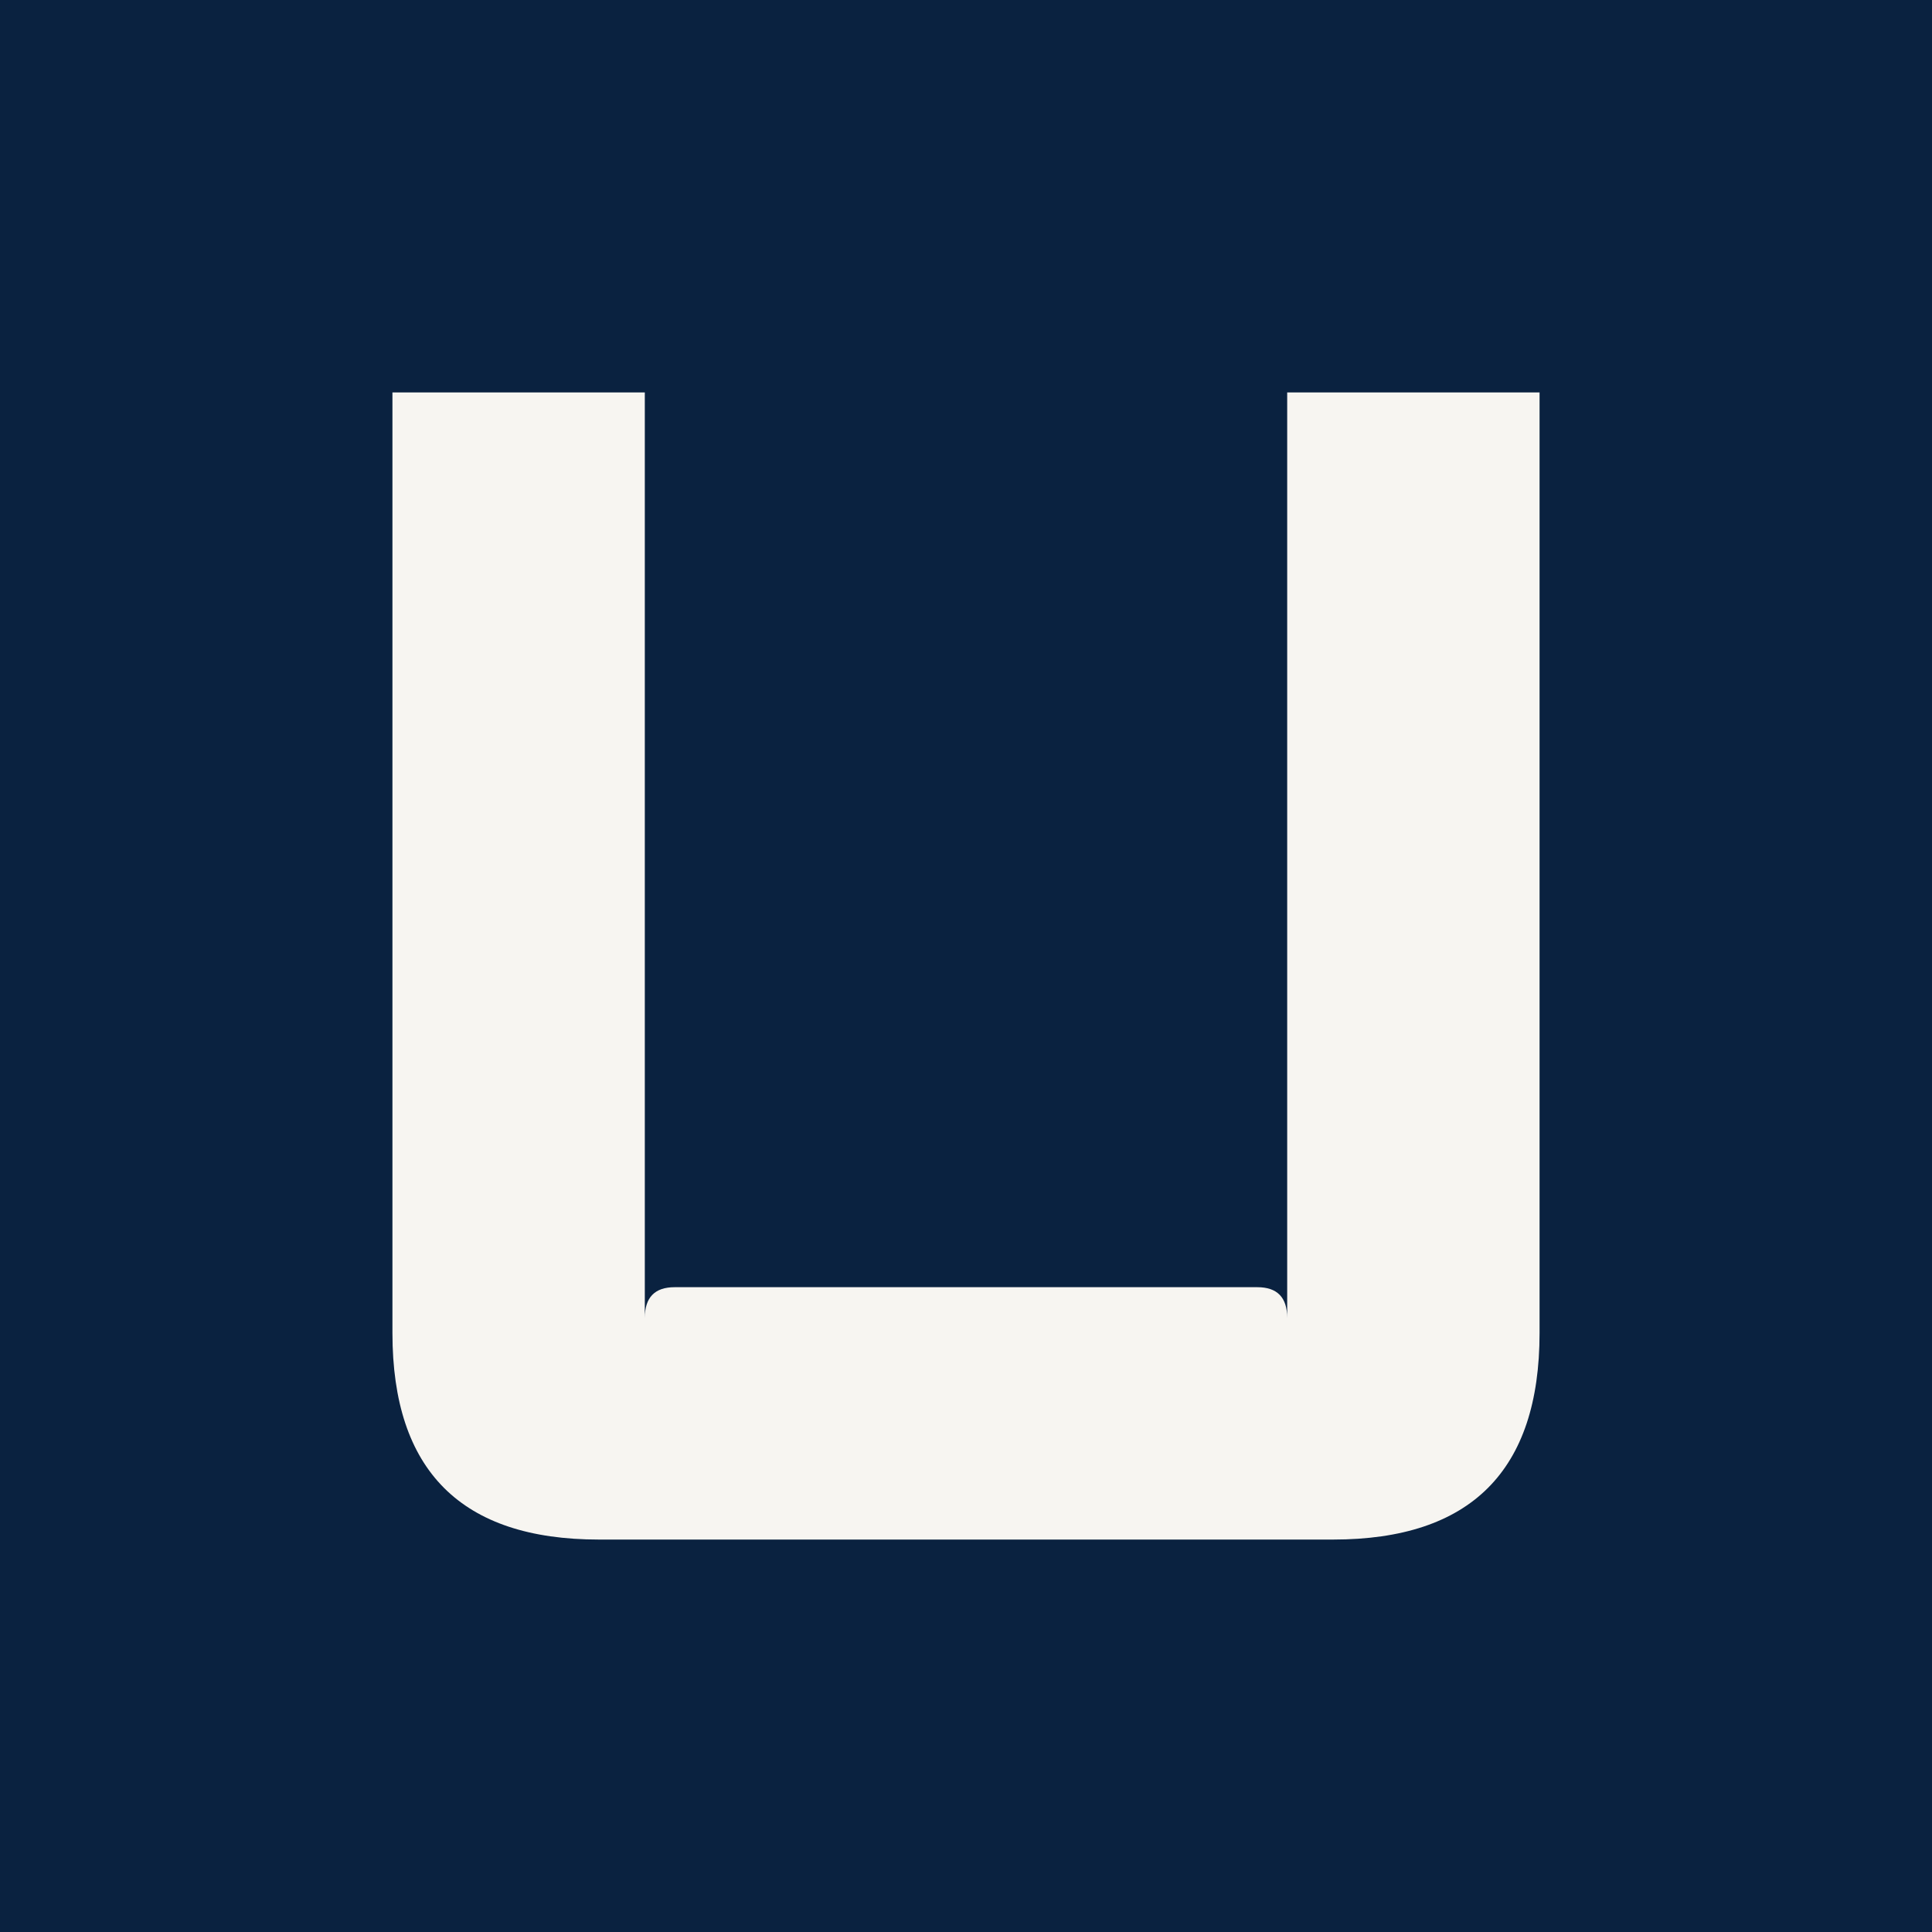
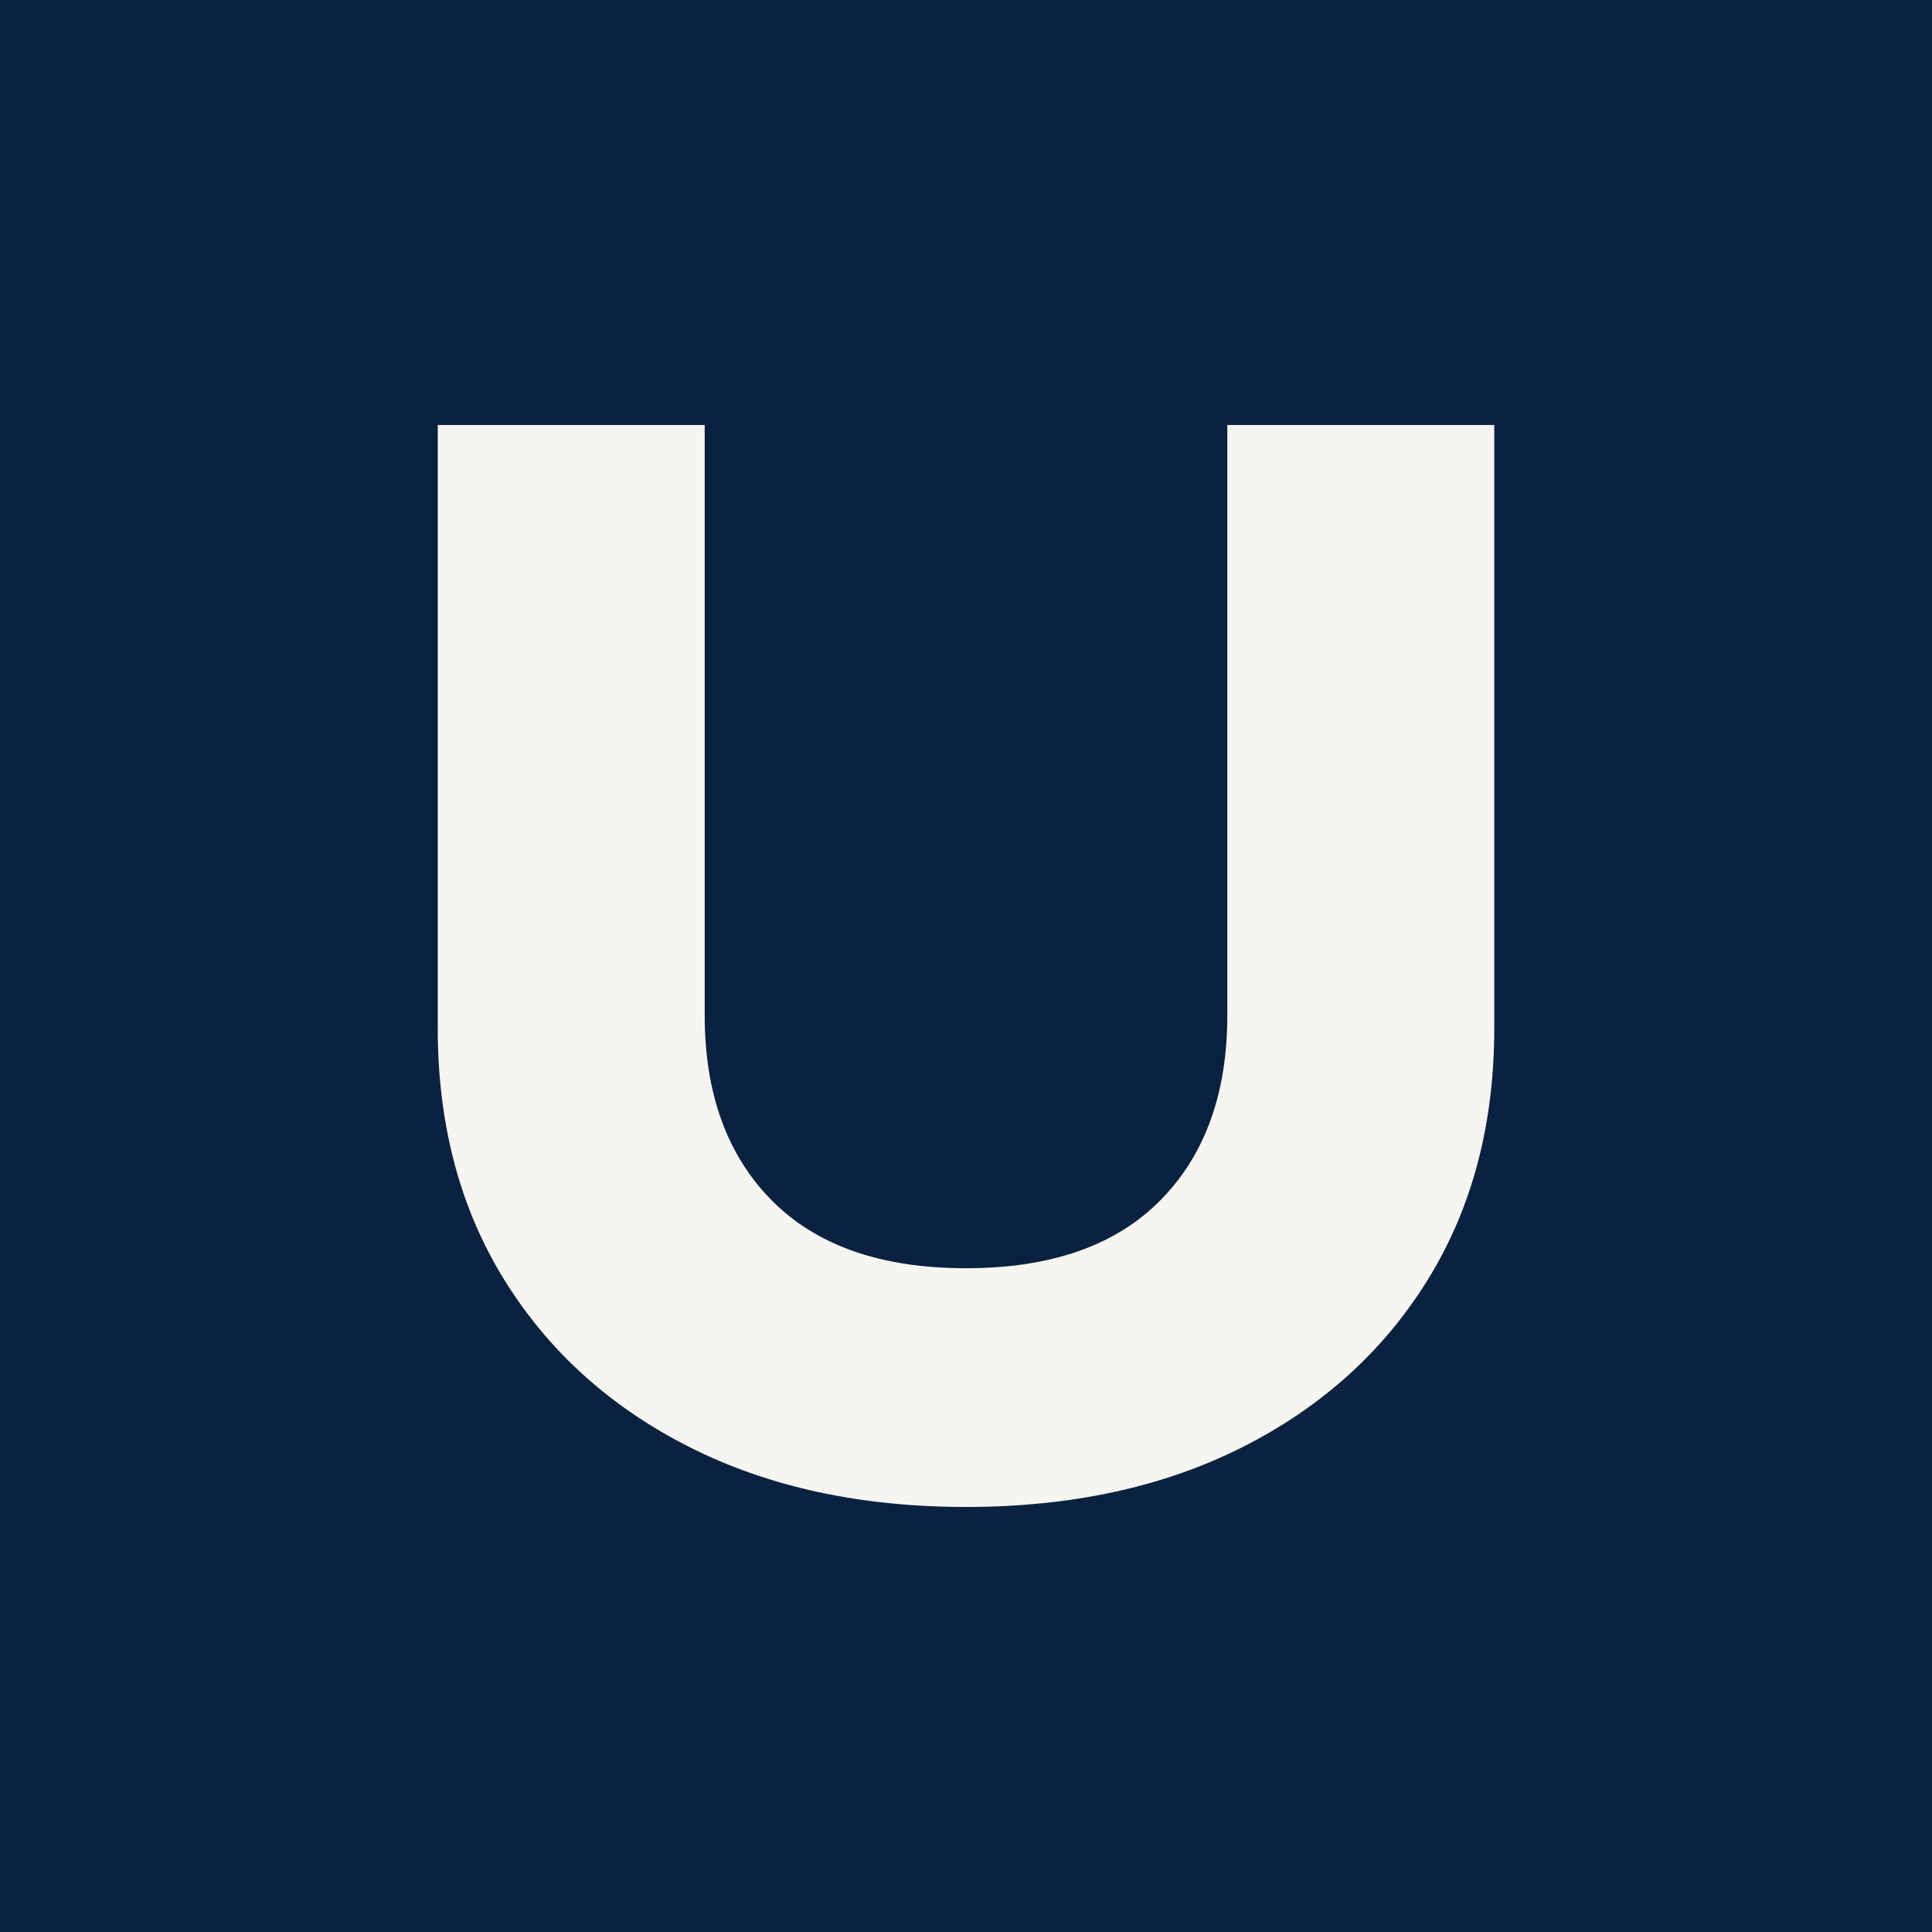
<svg xmlns="http://www.w3.org/2000/svg" viewBox="0 0 64 64" width="64" height="64" role="img" aria-label="myUNO">
  <rect width="64" height="64" fill="#0A2240" />
-   <path d="M 13.0 13.0 L 13.0 44.16 Q 13.0 51.0 19.84 51.0 L 44.16 51.0 Q 51.0 51.0 51.0 44.16 L 51.0 13.0 L 42.64 13.0 L 42.64 43.66 Q 42.64 42.64 41.652 42.64 L 22.348 42.64 Q 21.36 42.64 21.36 43.66 L 21.36 13.0 Z" fill="#F7F5F1" fill-rule="evenodd" />
+   <g transform="translate(11.553 49.171) scale(0.04679 -0.04679)" fill="#F7F5F1">
+     <path d="M252 332Q252 249 299.5 201.0Q347 153 437 153Q527 153 574.5 201.0Q622 249 622 332V750H811V323Q811 221 764.0 145.0Q717 69 633.0 26.5Q549 -16 437 -16Q325 -16 241.0 26.5Q157 69 110.0 145.0Q63 221 63 323V750H252Z" />
+   </g>
</svg>
